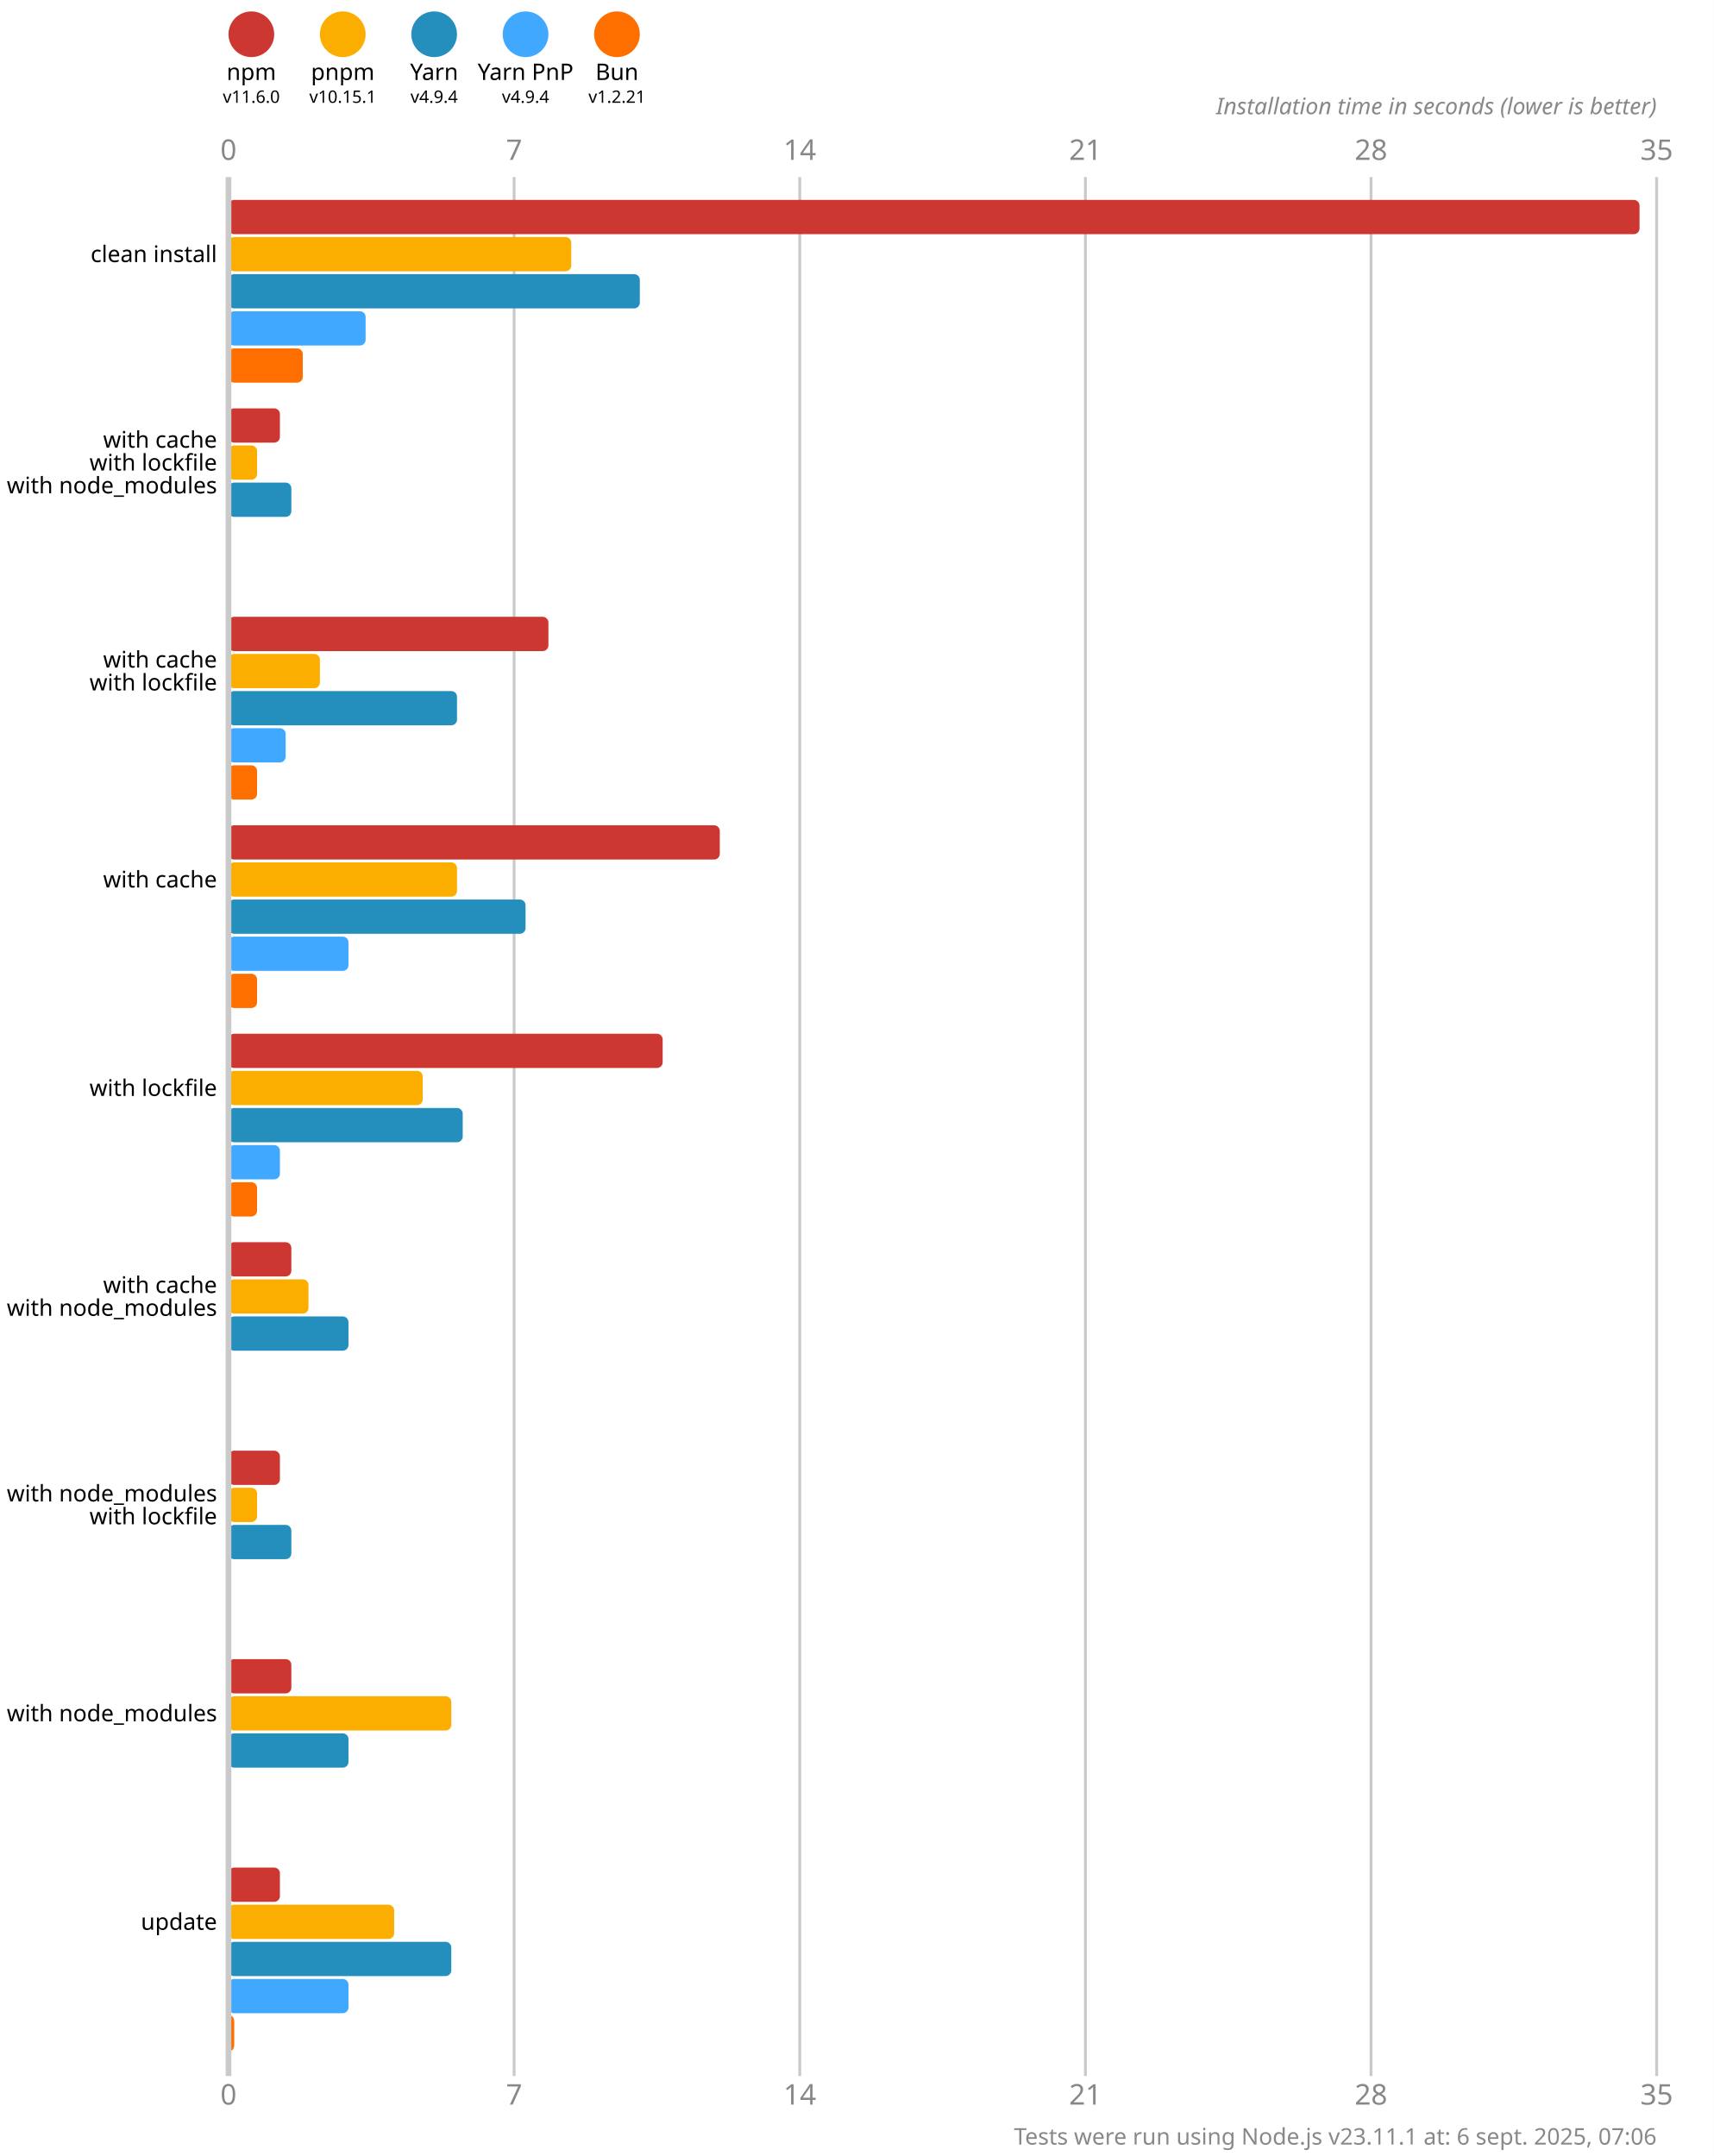
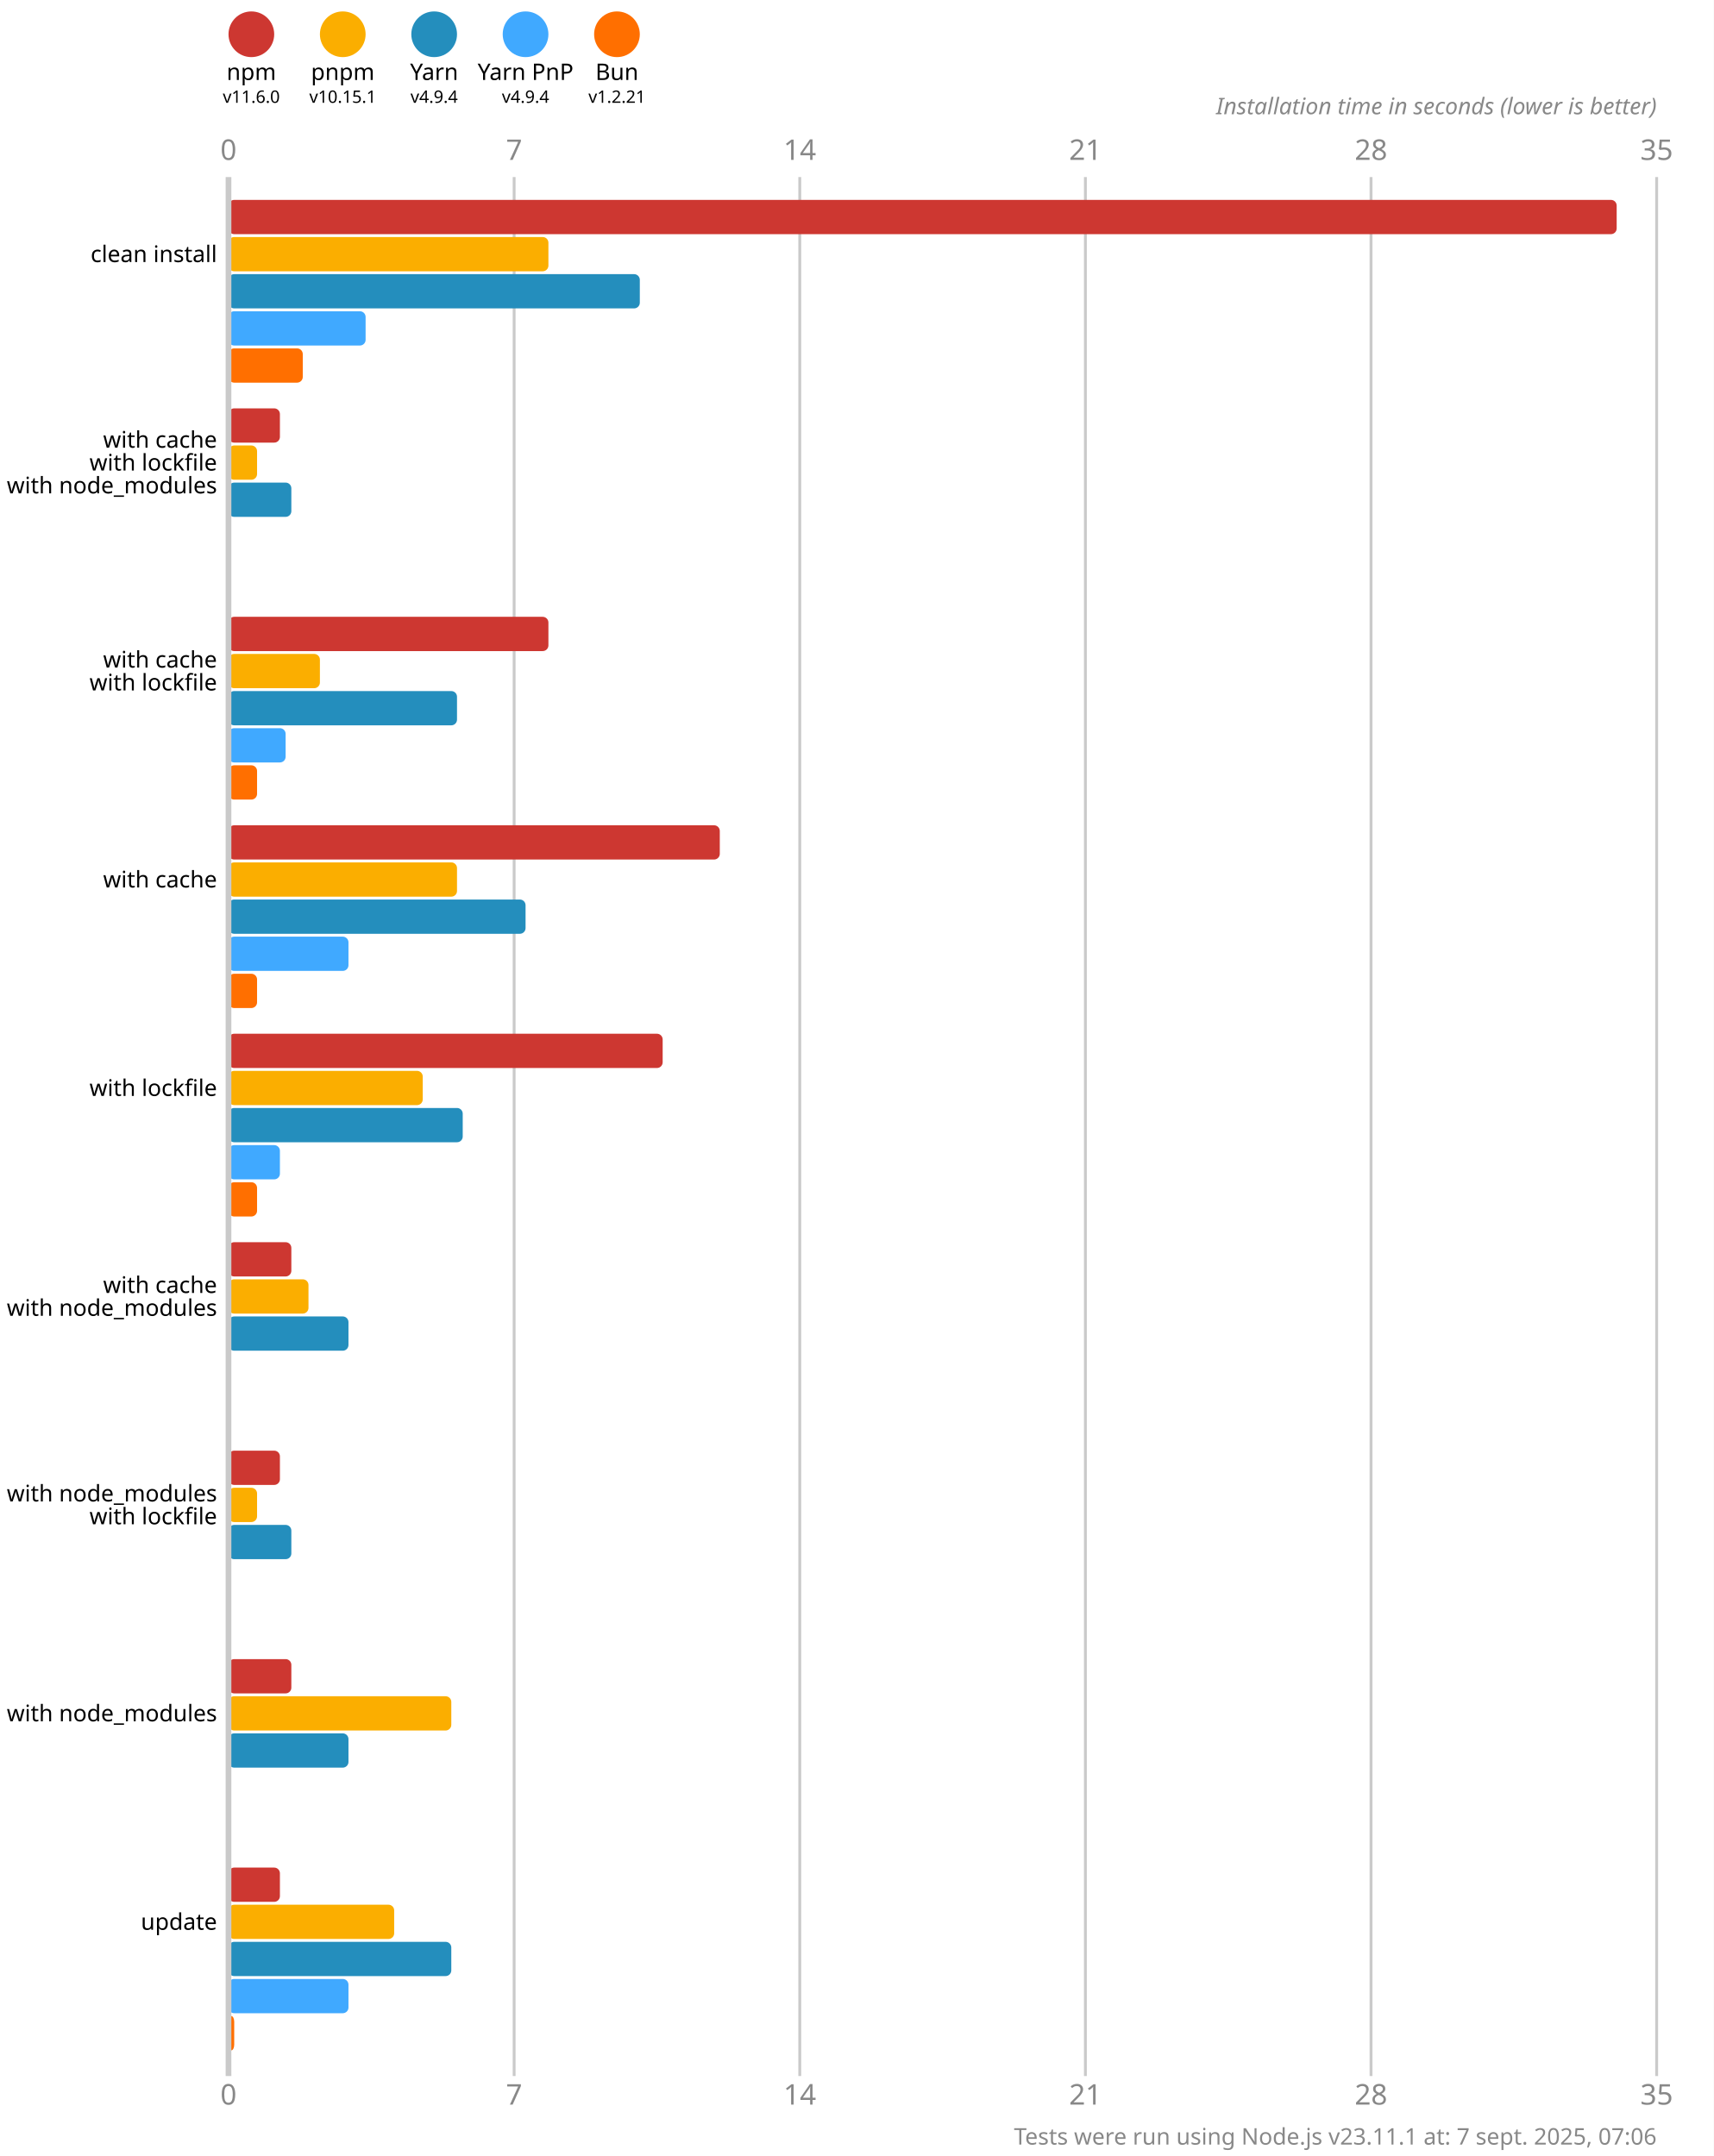
<svg xmlns="http://www.w3.org/2000/svg" version="1.1" viewBox="0 0 300 377.5">
  <style>
    .font { font-family: sans-serif; }
    .s3 { font-size: 3px; }
    .s4 { font-size: 4px; }
    .s5 { font-size: 5px; }
    .line { stroke: #cacaca; }
    .width { stroke-width: 0.5; }
    .text { fill: #888; }
  </style>
  <rect x="0" y="0" width="300" height="377.5" fill="#fff" />
  <circle cx="44" cy="6" r="4" fill="#cd3731" />
  <text x="44" y="14" class="font s4" text-anchor="middle">npm</text>
  <text x="44" y="18" class="font s3" text-anchor="middle">v11.6.0</text>
  <circle cx="60" cy="6" r="4" fill="#fbae00" />
  <text x="60" y="14" class="font s4" text-anchor="middle">pnpm</text>
  <text x="60" y="18" class="font s3" text-anchor="middle">v10.15.1</text>
  <circle cx="76" cy="6" r="4" fill="#248ebd" />
  <text x="76" y="14" class="font s4" text-anchor="middle">Yarn</text>
  <text x="76" y="18" class="font s3" text-anchor="middle">v4.9.4</text>
  <circle cx="92" cy="6" r="4" fill="#40a9ff" />
  <text x="92" y="14" class="font s4" text-anchor="middle">Yarn PnP</text>
  <text x="92" y="18" class="font s3" text-anchor="middle">v4.9.4</text>
  <circle cx="108" cy="6" r="4" fill="#ff6f00" />
  <text x="108" y="14" class="font s4" text-anchor="middle">Bun</text>
  <text x="108" y="18" class="font s3" text-anchor="middle">v1.2.21</text>
  <text x="40" y="28" class="font s5 text" text-anchor="middle">0</text>
  <text x="40" y="368.5" class="font s5 text" text-anchor="middle">0</text>
  <line x1="90" y1="31" x2="90" y2="363.5" class="line width" />
  <text x="90" y="28" class="font s5 text" text-anchor="middle">7</text>
  <text x="90" y="368.5" class="font s5 text" text-anchor="middle">7</text>
  <line x1="140" y1="31" x2="140" y2="363.5" class="line width" />
  <text x="140" y="28" class="font s5 text" text-anchor="middle">14</text>
  <text x="140" y="368.5" class="font s5 text" text-anchor="middle">14</text>
  <line x1="190" y1="31" x2="190" y2="363.5" class="line width" />
  <text x="190" y="28" class="font s5 text" text-anchor="middle">21</text>
  <text x="190" y="368.5" class="font s5 text" text-anchor="middle">21</text>
  <line x1="240" y1="31" x2="240" y2="363.5" class="line width" />
  <text x="240" y="28" class="font s5 text" text-anchor="middle">28</text>
  <text x="240" y="368.5" class="font s5 text" text-anchor="middle">28</text>
  <line x1="290" y1="31" x2="290" y2="363.5" class="line width" />
  <text x="290" y="28" class="font s5 text" text-anchor="middle">35</text>
  <text x="290" y="368.5" class="font s5 text" text-anchor="middle">35</text>
  <text x="290" y="20" class="font s4 text" font-style="italic" text-anchor="end">Installation time in seconds (lower is better)</text>
-   <rect x="40" y="35" width="247" height="6" fill="#cd3731" rx="1" ry="1" />
-   <rect x="40" y="41.5" width="60" height="6" fill="#fbae00" rx="1" ry="1" />
+   <rect x="40" y="35" width="243" height="6" fill="#cd3731" rx="1" ry="1" />
+   <rect x="40" y="41.5" width="56" height="6" fill="#fbae00" rx="1" ry="1" />
  <rect x="40" y="48" width="72" height="6" fill="#248ebd" rx="1" ry="1" />
  <rect x="40" y="54.5" width="24" height="6" fill="#40a9ff" rx="1" ry="1" />
  <rect x="40" y="61" width="13" height="6" fill="#ff6f00" rx="1" ry="1" />
  <rect x="40" y="71.5" width="9" height="6" fill="#cd3731" rx="1" ry="1" />
  <rect x="40" y="78" width="5" height="6" fill="#fbae00" rx="1" ry="1" />
  <rect x="40" y="84.5" width="11" height="6" fill="#248ebd" rx="1" ry="1" />
  <rect x="40" y="91" width="0" height="6" fill="#40a9ff" rx="1" ry="1" />
  <rect x="40" y="97.5" width="0" height="6" fill="#ff6f00" rx="1" ry="1" />
  <rect x="40" y="108" width="56" height="6" fill="#cd3731" rx="1" ry="1" />
  <rect x="40" y="114.5" width="16" height="6" fill="#fbae00" rx="1" ry="1" />
  <rect x="40" y="121" width="40" height="6" fill="#248ebd" rx="1" ry="1" />
  <rect x="40" y="127.5" width="10" height="6" fill="#40a9ff" rx="1" ry="1" />
  <rect x="40" y="134" width="5" height="6" fill="#ff6f00" rx="1" ry="1" />
  <rect x="40" y="144.5" width="86" height="6" fill="#cd3731" rx="1" ry="1" />
  <rect x="40" y="151" width="40" height="6" fill="#fbae00" rx="1" ry="1" />
  <rect x="40" y="157.5" width="52" height="6" fill="#248ebd" rx="1" ry="1" />
  <rect x="40" y="164" width="21" height="6" fill="#40a9ff" rx="1" ry="1" />
  <rect x="40" y="170.5" width="5" height="6" fill="#ff6f00" rx="1" ry="1" />
  <rect x="40" y="181" width="76" height="6" fill="#cd3731" rx="1" ry="1" />
  <rect x="40" y="187.5" width="34" height="6" fill="#fbae00" rx="1" ry="1" />
  <rect x="40" y="194" width="41" height="6" fill="#248ebd" rx="1" ry="1" />
  <rect x="40" y="200.5" width="9" height="6" fill="#40a9ff" rx="1" ry="1" />
  <rect x="40" y="207" width="5" height="6" fill="#ff6f00" rx="1" ry="1" />
  <rect x="40" y="217.5" width="11" height="6" fill="#cd3731" rx="1" ry="1" />
  <rect x="40" y="224" width="14" height="6" fill="#fbae00" rx="1" ry="1" />
  <rect x="40" y="230.5" width="21" height="6" fill="#248ebd" rx="1" ry="1" />
  <rect x="40" y="237" width="0" height="6" fill="#40a9ff" rx="1" ry="1" />
  <rect x="40" y="243.5" width="0" height="6" fill="#ff6f00" rx="1" ry="1" />
  <rect x="40" y="254" width="9" height="6" fill="#cd3731" rx="1" ry="1" />
  <rect x="40" y="260.5" width="5" height="6" fill="#fbae00" rx="1" ry="1" />
  <rect x="40" y="267" width="11" height="6" fill="#248ebd" rx="1" ry="1" />
  <rect x="40" y="273.5" width="0" height="6" fill="#40a9ff" rx="1" ry="1" />
  <rect x="40" y="280" width="0" height="6" fill="#ff6f00" rx="1" ry="1" />
  <rect x="40" y="290.5" width="11" height="6" fill="#cd3731" rx="1" ry="1" />
  <rect x="40" y="297" width="39" height="6" fill="#fbae00" rx="1" ry="1" />
  <rect x="40" y="303.5" width="21" height="6" fill="#248ebd" rx="1" ry="1" />
  <rect x="40" y="310" width="0" height="6" fill="#40a9ff" rx="1" ry="1" />
  <rect x="40" y="316.5" width="0" height="6" fill="#ff6f00" rx="1" ry="1" />
  <rect x="40" y="327" width="9" height="6" fill="#cd3731" rx="1" ry="1" />
  <rect x="40" y="333.5" width="29" height="6" fill="#fbae00" rx="1" ry="1" />
  <rect x="40" y="340" width="39" height="6" fill="#248ebd" rx="1" ry="1" />
  <rect x="40" y="346.5" width="21" height="6" fill="#40a9ff" rx="1" ry="1" />
  <rect x="40" y="353" width="1" height="6" fill="#ff6f00" rx="1" ry="1" />
  <line x1="40" y1="31" x2="40" y2="363.5" class="line" />
  <text x="38" y="44.5" class="font s4" dominant-baseline="middle" text-anchor="end">clean install</text>
  <text x="38" y="77" class="font s4" dominant-baseline="middle" text-anchor="end">with cache</text>
  <text x="38" y="81" class="font s4" dominant-baseline="middle" text-anchor="end">with lockfile</text>
  <text x="38" y="85" class="font s4" dominant-baseline="middle" text-anchor="end">with node_modules</text>
  <text x="38" y="115.5" class="font s4" dominant-baseline="middle" text-anchor="end">with cache</text>
  <text x="38" y="119.5" class="font s4" dominant-baseline="middle" text-anchor="end">with lockfile</text>
  <text x="38" y="154" class="font s4" dominant-baseline="middle" text-anchor="end">with cache</text>
  <text x="38" y="190.5" class="font s4" dominant-baseline="middle" text-anchor="end">with lockfile</text>
  <text x="38" y="225" class="font s4" dominant-baseline="middle" text-anchor="end">with cache</text>
  <text x="38" y="229" class="font s4" dominant-baseline="middle" text-anchor="end">with node_modules</text>
  <text x="38" y="261.5" class="font s4" dominant-baseline="middle" text-anchor="end">with node_modules</text>
  <text x="38" y="265.5" class="font s4" dominant-baseline="middle" text-anchor="end">with lockfile</text>
  <text x="38" y="300" class="font s4" dominant-baseline="middle" text-anchor="end">with node_modules</text>
  <text x="38" y="336.5" class="font s4" dominant-baseline="middle" text-anchor="end">update</text>
-   <text x="290" y="375.5" class="font s4 text" text-anchor="end">Tests were run using Node.js v23.11.1 at: 6 sept. 2025, 07:06</text>
+   <text x="290" y="375.5" class="font s4 text" text-anchor="end">Tests were run using Node.js v23.11.1 at: 7 sept. 2025, 07:06</text>
</svg>
